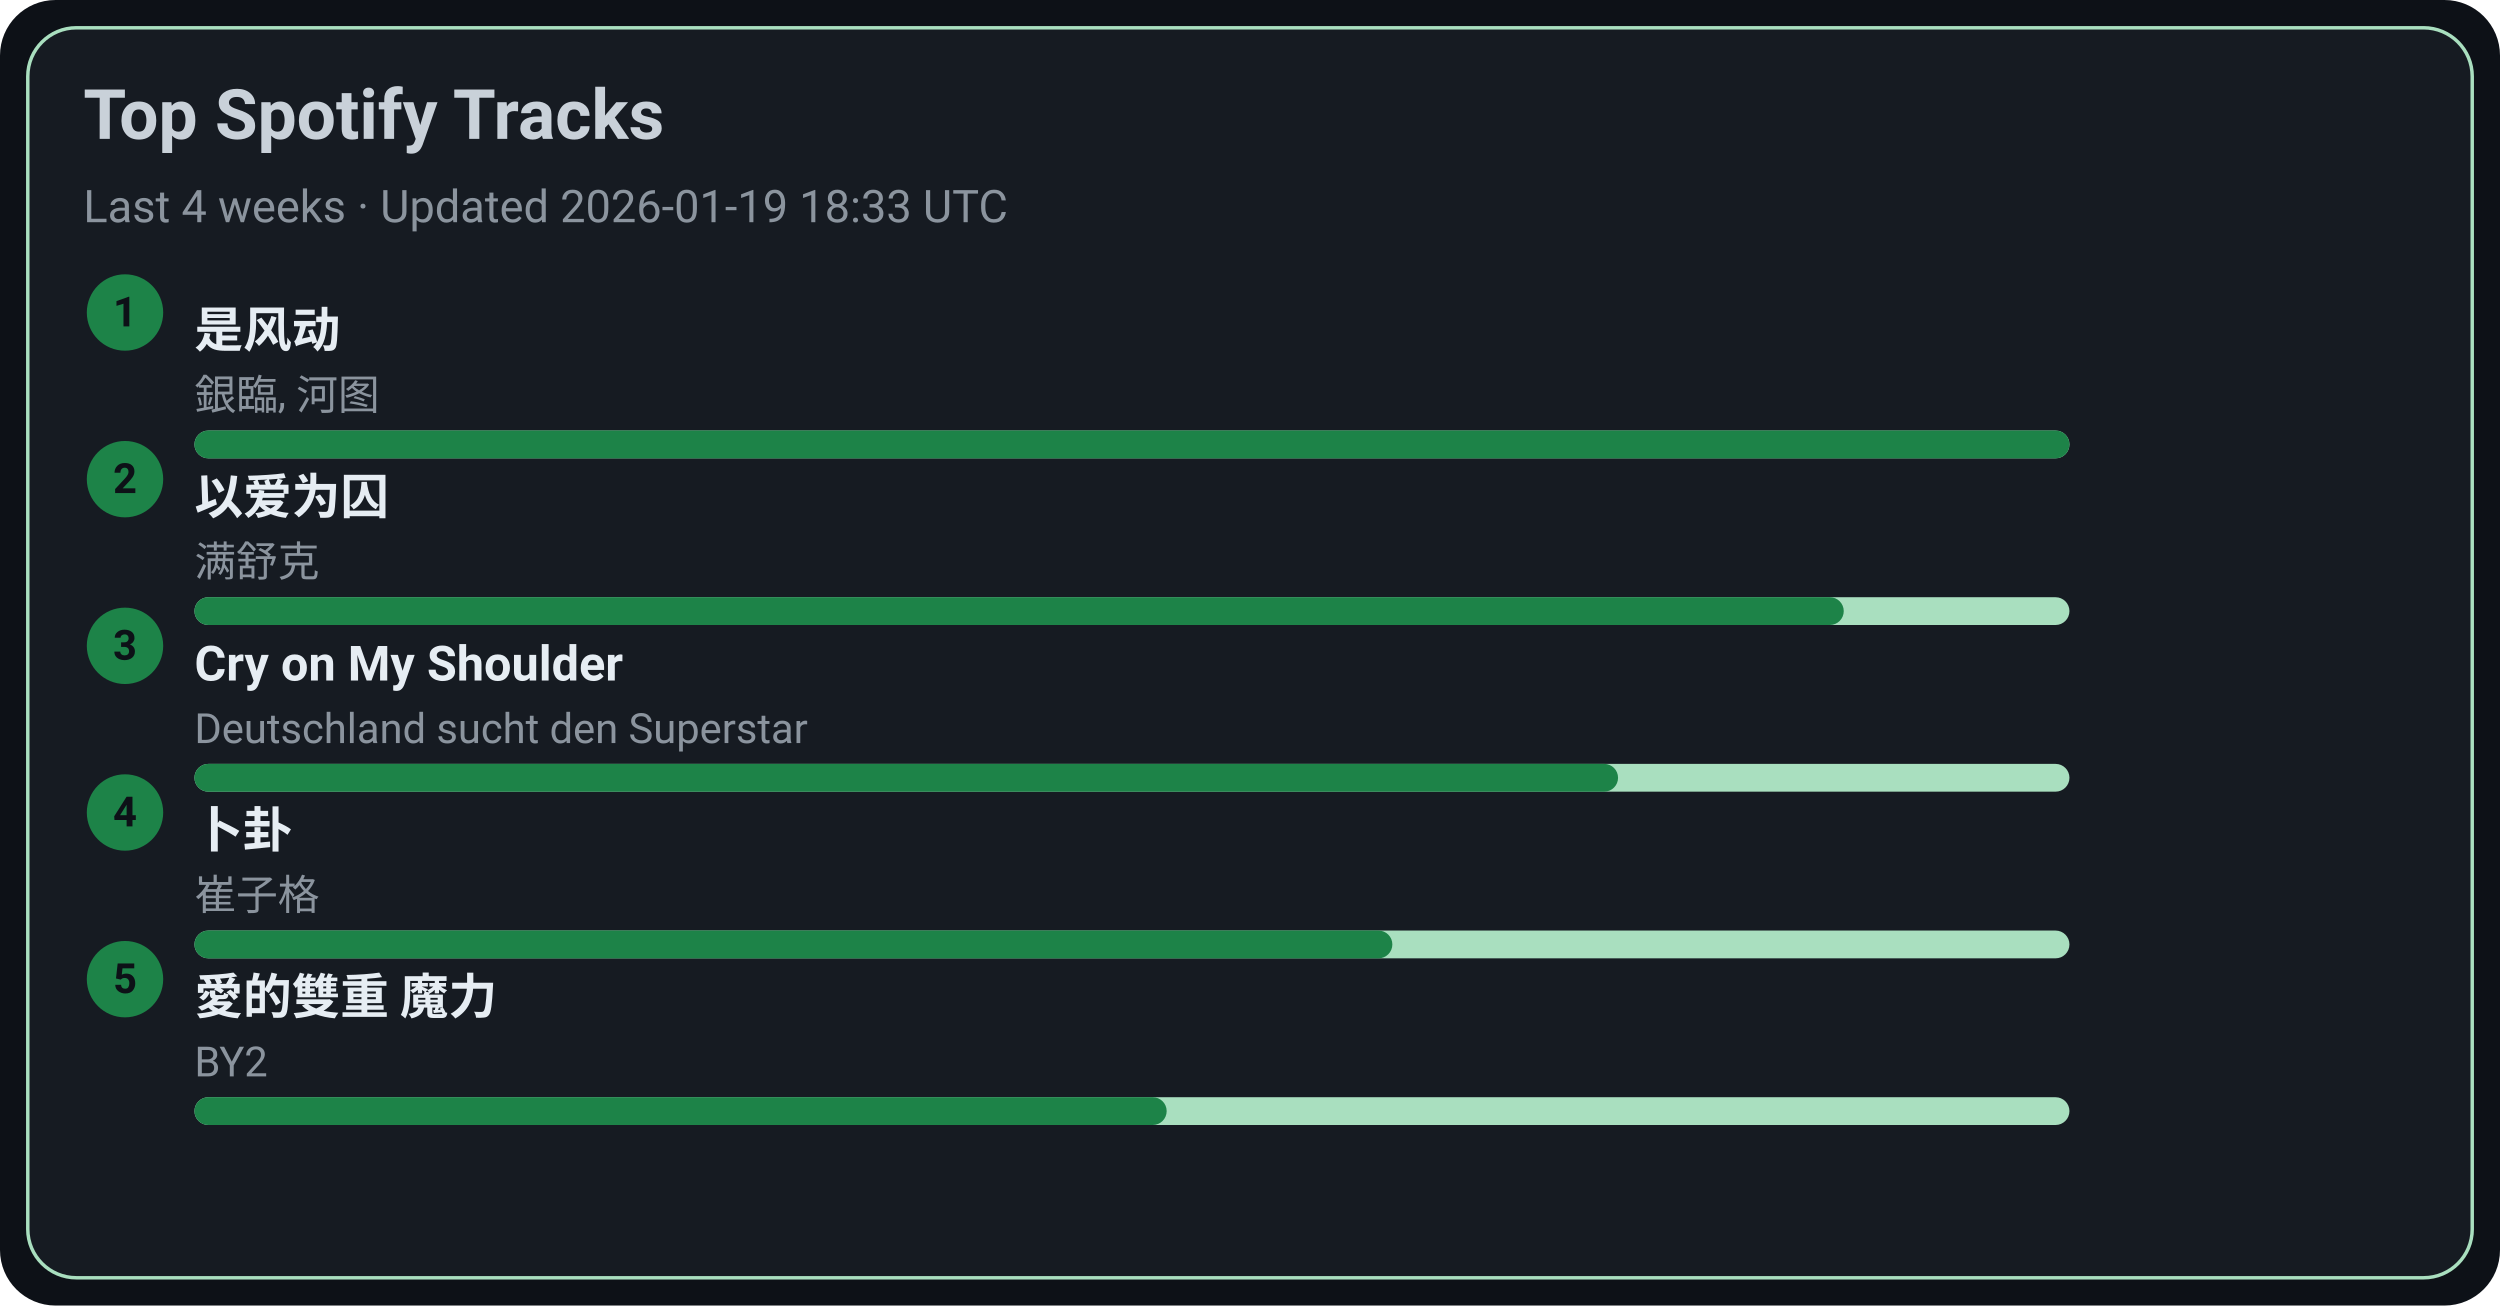
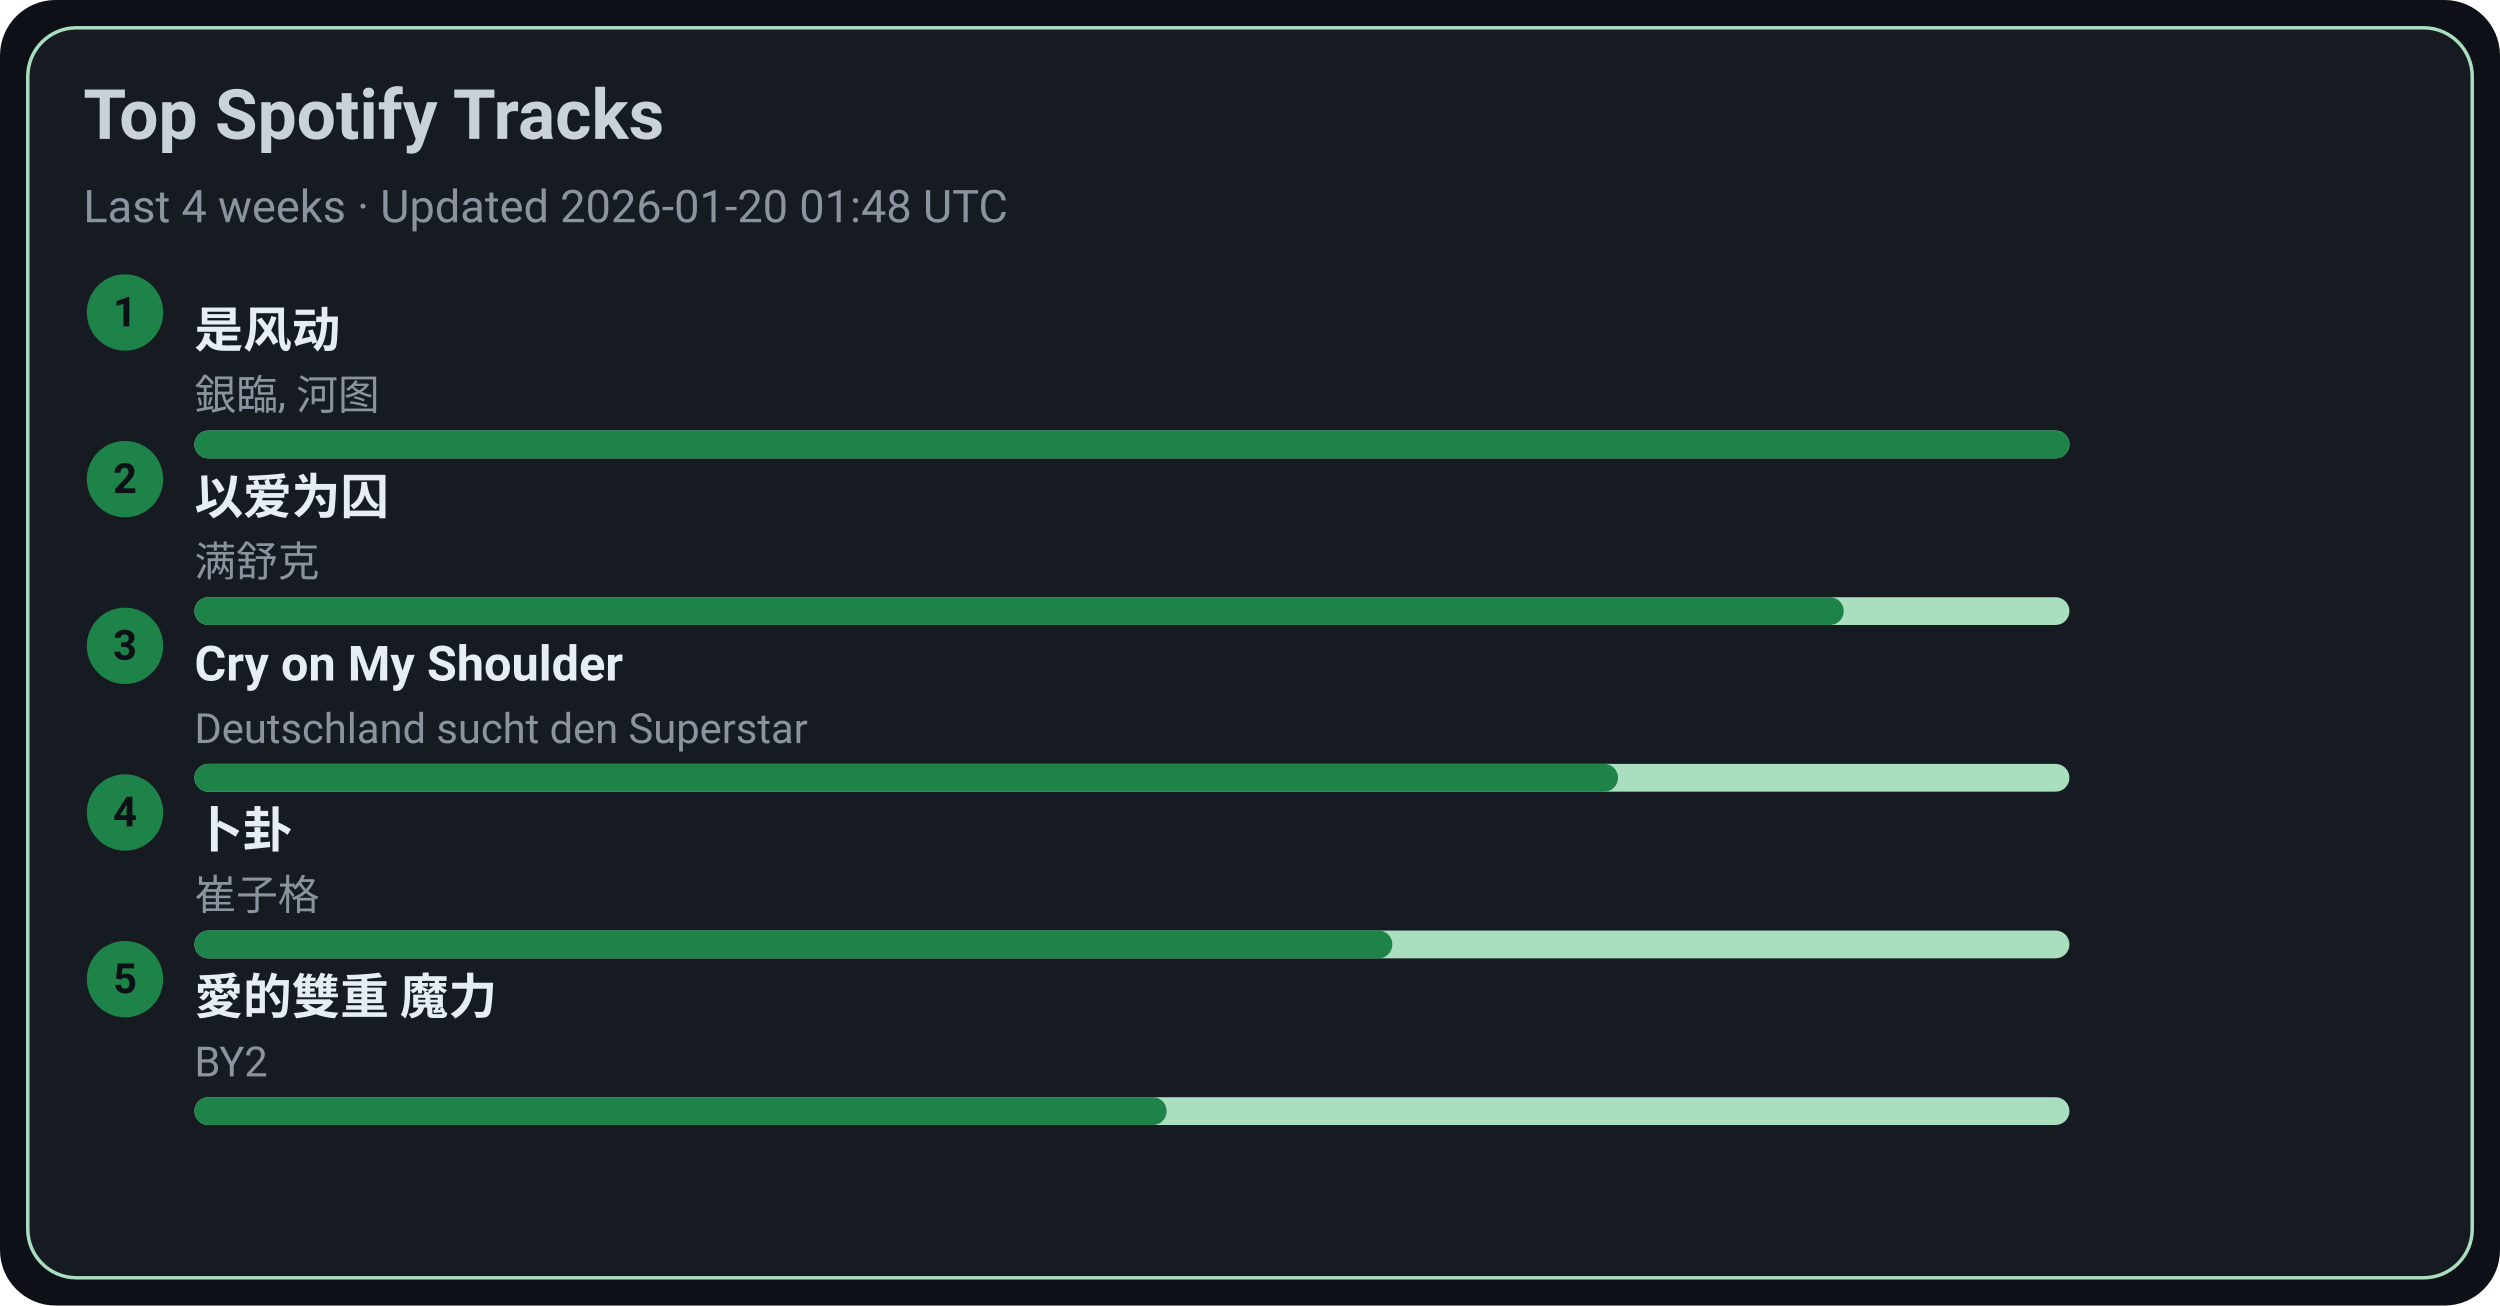
<svg xmlns="http://www.w3.org/2000/svg" width="720" height="376" viewBox="0 0 720 376">
  <style>text{font-family:-apple-system,BlinkMacSystemFont,Segoe UI,Roboto,Ubuntu,Helvetica Neue,Arial,Noto Sans,sans-serif}</style>
  <rect width="720" height="376" rx="16" fill="#0d1117" />
  <rect x="8" y="8" width="704" height="360" rx="14" fill="#161b22" stroke="#A9DFBF" />
  <text x="24" y="40" font-size="20" fill="#c9d1d9" font-weight="600">Top Spotify Tracks</text>
-   <text x="24" y="64" font-size="13" fill="#8b949e">Last 4 weeks · Updated 2026-01-19 18:33 UTC</text>
+   <text x="24" y="64" font-size="13" fill="#8b949e">Last 4 weeks · Updated 2026-01-20 01:48 UTC</text>
  <circle cx="36" cy="90" r="11" fill="#1D8348" />
  <text x="36" y="94" text-anchor="middle" font-size="12" fill="#0d1117" font-weight="700">1</text>
  <a href="https://open.spotify.com/track/3lePQ8c4jq7bTePsXEmslh" target="_blank" rel="noopener noreferrer">
    <text x="56" y="100" font-size="14" fill="#e6edf3" font-weight="600">是风动</text>
  </a>
  <text x="56" y="118" font-size="12" fill="#8b949e">銀臨, 河图</text>
  <rect x="56" y="124" width="540" height="8" rx="4" fill="#A9DFBF" />
  <rect x="56" y="124" width="540" height="8" rx="4" fill="#1D8348" />
  <circle cx="36" cy="138" r="11" fill="#1D8348" />
  <text x="36" y="142" text-anchor="middle" font-size="12" fill="#0d1117" font-weight="700">2</text>
  <a href="https://open.spotify.com/track/0RW2LEfGQK5BaIho6sSLqf" target="_blank" rel="noopener noreferrer">
    <text x="56" y="148" font-size="14" fill="#e6edf3" font-weight="600">以爱为囚</text>
  </a>
  <text x="56" y="166" font-size="12" fill="#8b949e">满舒克</text>
  <rect x="56" y="172" width="540" height="8" rx="4" fill="#A9DFBF" />
  <rect x="56" y="172" width="475" height="8" rx="4" fill="#1D8348" />
  <circle cx="36" cy="186" r="11" fill="#1D8348" />
  <text x="36" y="190" text-anchor="middle" font-size="12" fill="#0d1117" font-weight="700">3</text>
  <a href="https://open.spotify.com/track/6usmG2MoD0C0Lc2pNgCVWV" target="_blank" rel="noopener noreferrer">
    <text x="56" y="196" font-size="14" fill="#e6edf3" font-weight="600">Cry on My Shoulder</text>
  </a>
  <text x="56" y="214" font-size="12" fill="#8b949e">Deutschland sucht den Superstar</text>
  <rect x="56" y="220" width="540" height="8" rx="4" fill="#A9DFBF" />
  <rect x="56" y="220" width="410" height="8" rx="4" fill="#1D8348" />
  <circle cx="36" cy="234" r="11" fill="#1D8348" />
  <text x="36" y="238" text-anchor="middle" font-size="12" fill="#0d1117" font-weight="700">4</text>
  <a href="https://open.spotify.com/track/4ToeYifpQaikbYa7krOD6s" target="_blank" rel="noopener noreferrer">
    <text x="56" y="244" font-size="14" fill="#e6edf3" font-weight="600">卜卦</text>
  </a>
  <text x="56" y="262" font-size="12" fill="#8b949e">崔子格</text>
  <rect x="56" y="268" width="540" height="8" rx="4" fill="#A9DFBF" />
  <rect x="56" y="268" width="345" height="8" rx="4" fill="#1D8348" />
  <circle cx="36" cy="282" r="11" fill="#1D8348" />
  <text x="36" y="286" text-anchor="middle" font-size="12" fill="#0d1117" font-weight="700">5</text>
  <a href="https://open.spotify.com/track/0yYmS4k3R0TTdDhvOBxRVp" target="_blank" rel="noopener noreferrer">
    <text x="56" y="292" font-size="14" fill="#e6edf3" font-weight="600">愛的雙重 魔力</text>
  </a>
  <text x="56" y="310" font-size="12" fill="#8b949e">BY2</text>
  <rect x="56" y="316" width="540" height="8" rx="4" fill="#A9DFBF" />
  <rect x="56" y="316" width="280" height="8" rx="4" fill="#1D8348" />
</svg>
